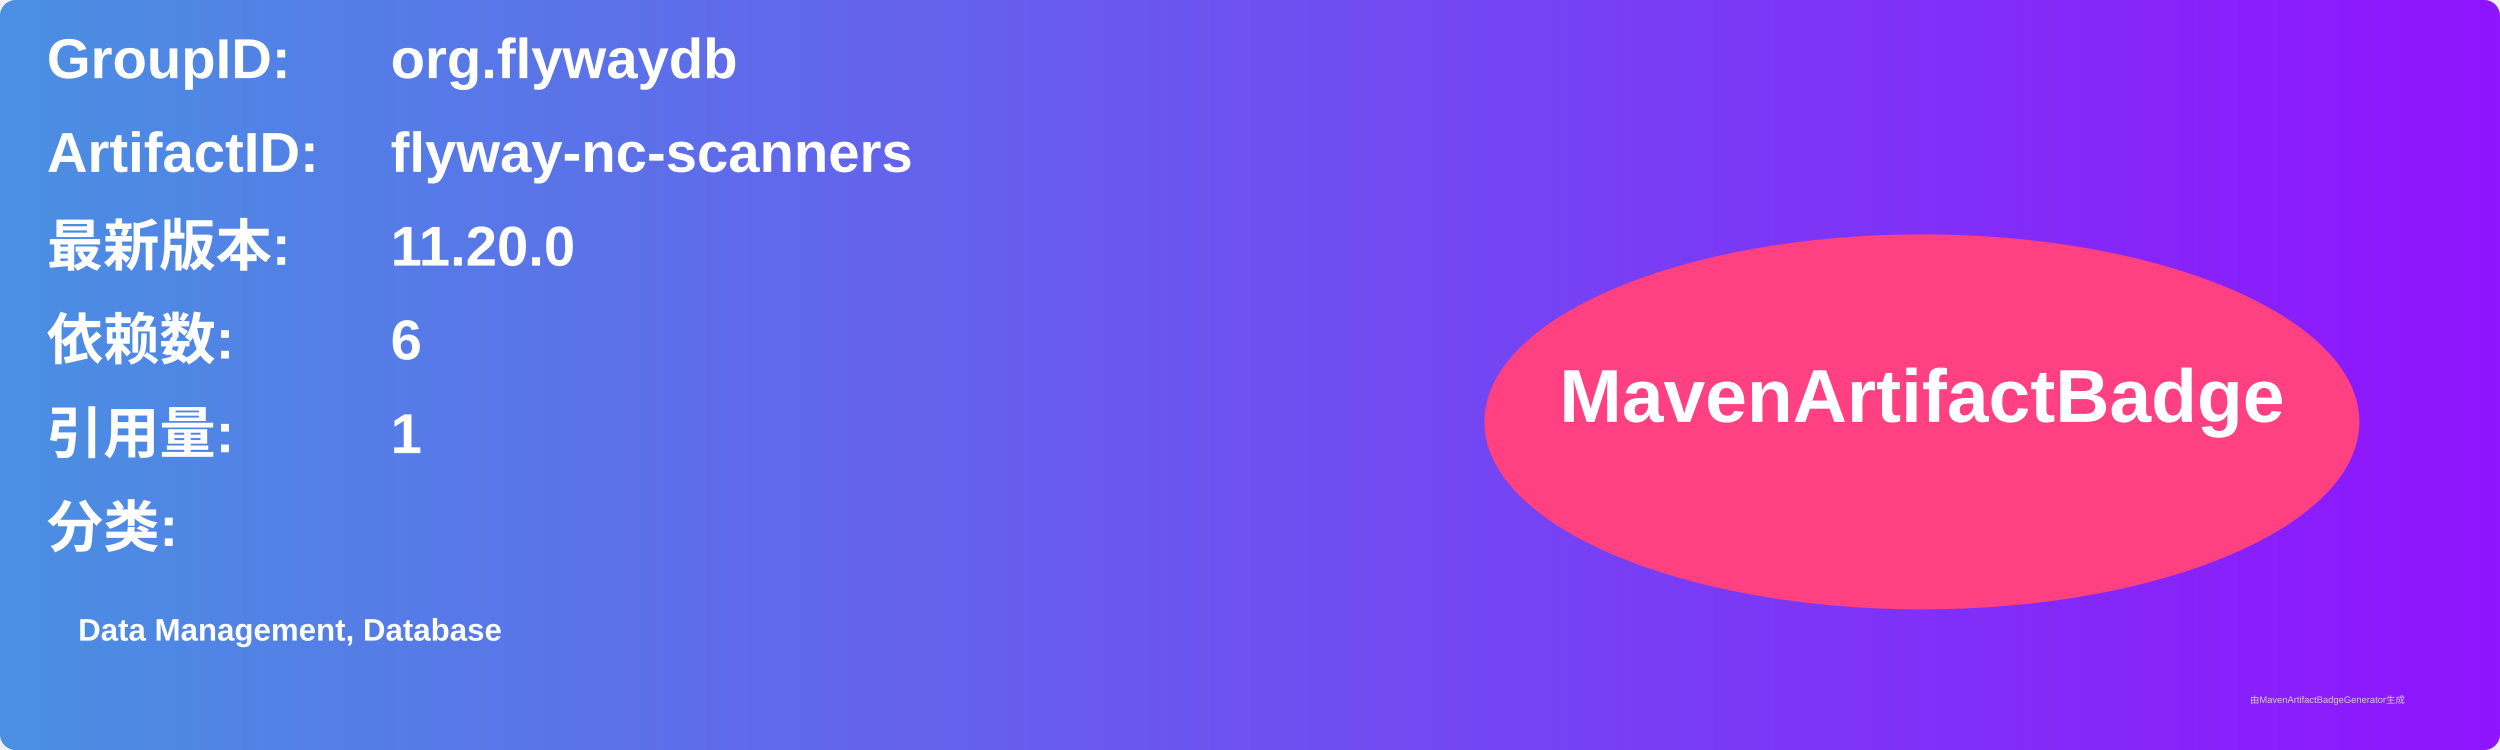
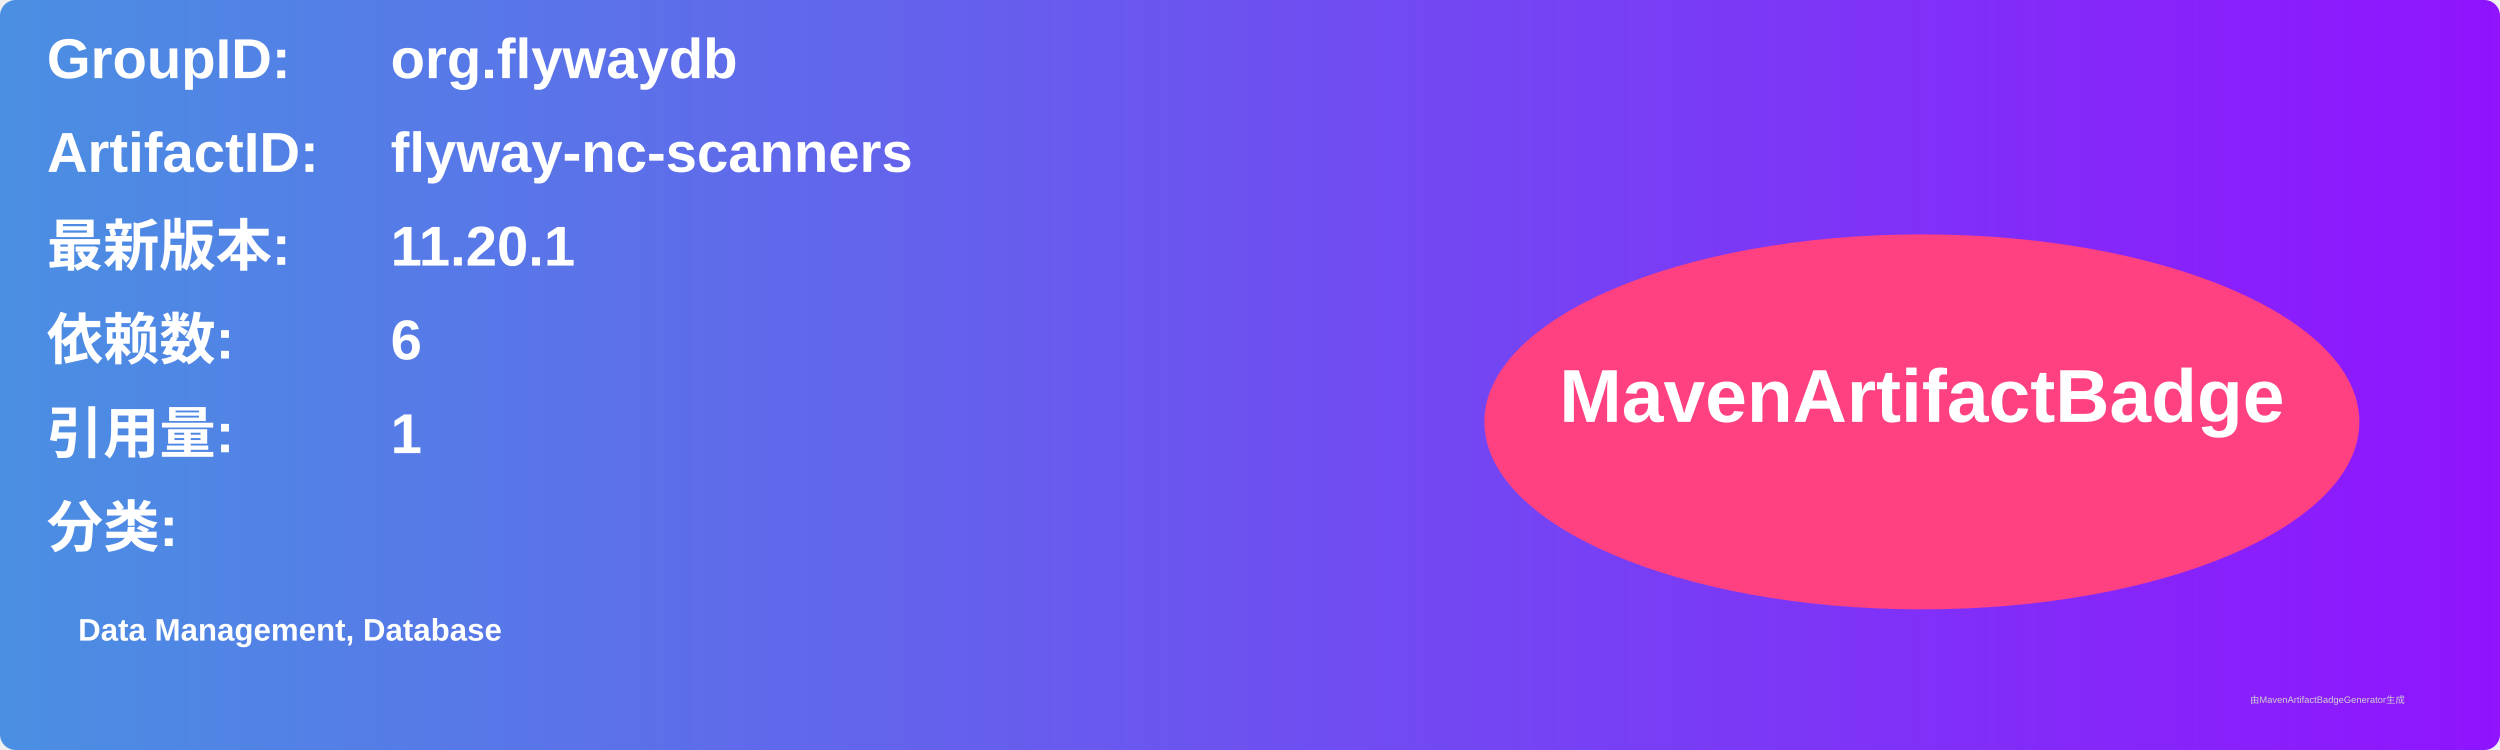
<svg xmlns="http://www.w3.org/2000/svg" width="800" height="240" viewBox="0 0 800 240">
  <linearGradient id="grad" x1="0%" y1="0%" x2="100%" y2="0%">
    <stop offset="0%" stop-color="#4a90e2" />
    <stop offset="100%" stop-color="#9013fe" />
  </linearGradient>
  <rect width="100%" height="100%" rx="5" ry="5" fill="url(#grad)" />
  <g transform="translate(15, 15)">
    <text x="0" y="10" font-family="Arial" font-size="18" fill="white" font-weight="bold" width="260">GroupID:</text>
    <text x="110" y="10" font-family="Arial" font-size="18" fill="white" font-weight="bold" width="460">org.flywaydb</text>
    <text x="0" y="40" font-family="Arial" font-size="18" fill="white" font-weight="bold" width="260">ArtifactID:</text>
    <text x="110" y="40" font-family="Arial" font-size="18" fill="white" font-weight="bold" width="460">flyway-nc-scanners</text>
    <text x="0" y="70" font-family="Arial" font-size="18" fill="white" font-weight="bold">最新版本:</text>
    <text x="110" y="70" font-family="Arial" font-size="18" fill="white" font-weight="bold">
-       <tspan font-weight="bold">11.20.0</tspan>
+       <tspan font-weight="bold">11.20.1</tspan>
    </text>
    <text x="0" y="100" font-family="Arial" font-size="18" fill="white" font-weight="bold">依赖数: </text>
    <text x="110" y="100" font-family="Arial" font-size="18" fill="white">
      <tspan font-weight="bold">6</tspan>
    </text>
    <text x="0" y="130" font-family="Arial" font-size="18" fill="white" font-weight="bold">引用量: </text>
    <text x="110" y="130" font-family="Arial" font-size="18" fill="white">
      <tspan font-weight="bold">1</tspan>
    </text>
    <text x="0" y="160" font-family="Arial" font-size="18" fill="white" font-weight="bold">分类:</text>
    <text x="10" y="190" font-family="Arial" font-size="10" fill="white">
      <tspan font-weight="bold">Data Management, Database</tspan>
    </text>
    <ellipse cx="600" cy="120" rx="140" ry="60" fill="#ff4081" />
    <text x="600" y="120" text-anchor="middle" font-family="Arial" font-size="24" fill="white" font-weight="bold">MavenArtifactBadge</text>
  </g>
  <text x="720" y="225" font-family="Arial" font-size="3" fill="#d0d0d0">由MavenArtifactBadgeGenerator生成</text>
</svg>
